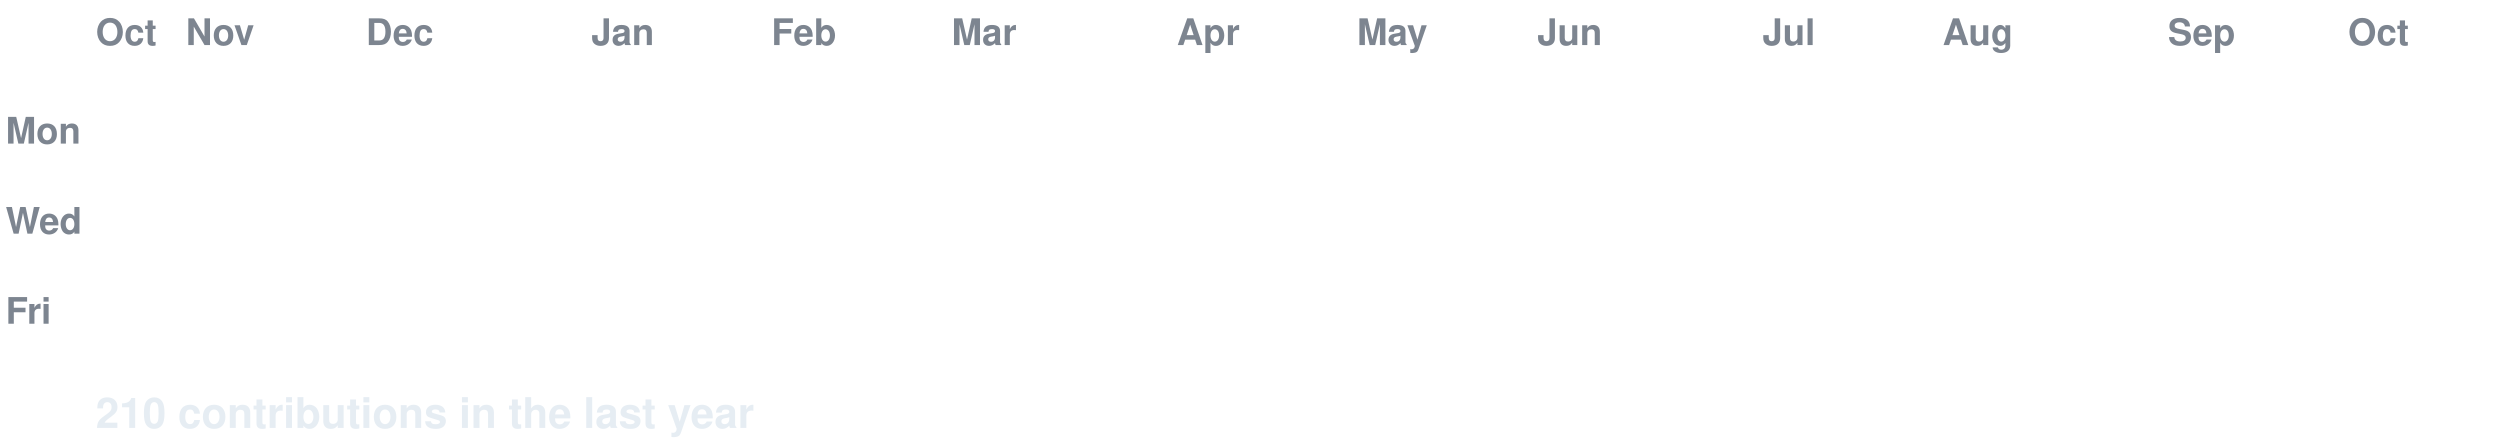
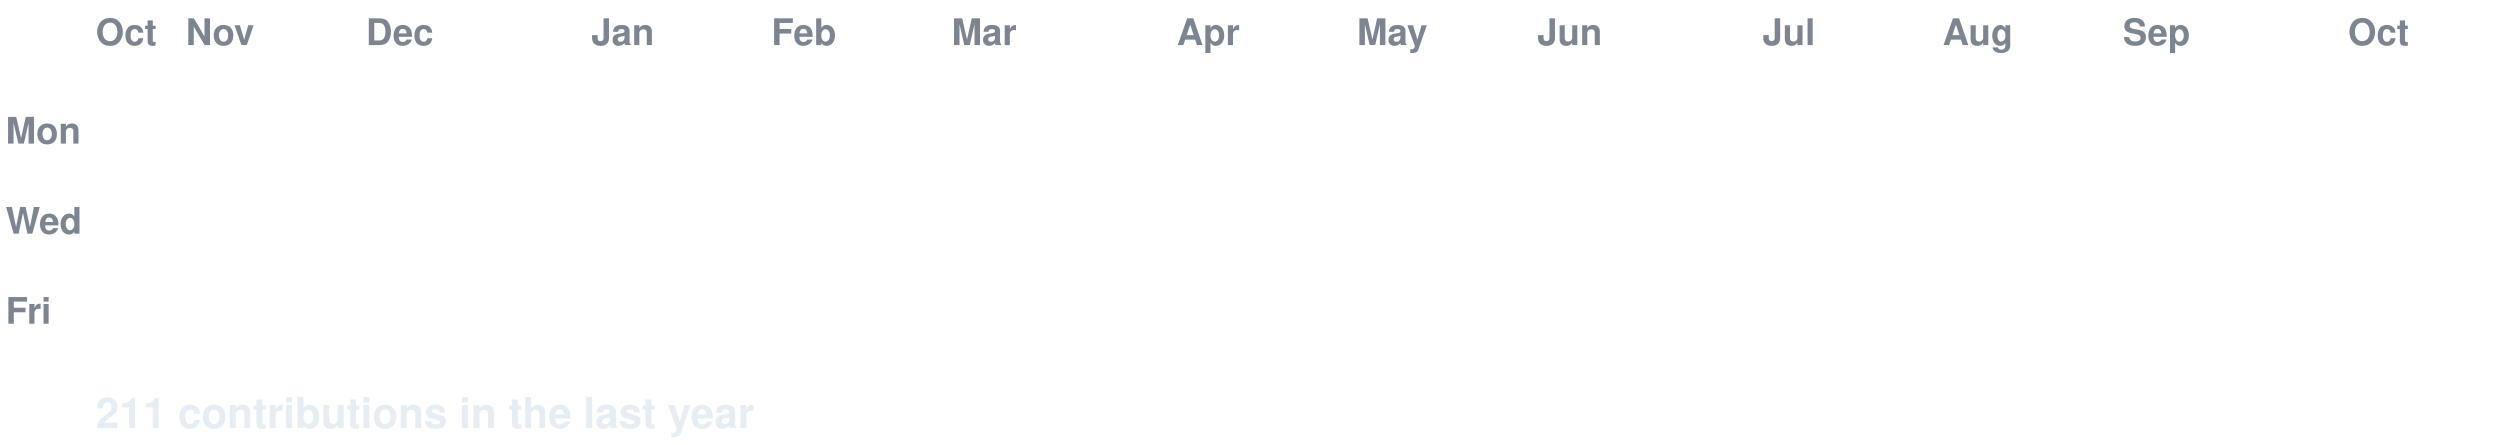
<svg xmlns="http://www.w3.org/2000/svg" width="888" height="158" viewBox="0 0 888 158" font-family="-apple-system,Segoe UI,Helvetica,Arial,sans-serif">
  <style>
  text.lbl { fill:#7d8590; font-size:13px; font-weight:600; }
  text.total { fill:#e6edf3; font-size:15px; font-weight:700; }
  .c { transform-box:fill-box; transform-origin:center; opacity:0; animation:pop 0.55s ease-out both; }
  .g { animation:pop 0.55s ease-out both, flash 0.7s ease-out both; }
  @keyframes pop { 0%{opacity:0;transform:scale(.2)} 60%{opacity:1;transform:scale(1.1)} 100%{opacity:1;transform:scale(1)} }
  @keyframes flash { 0%{filter:brightness(2.4)} 45%{filter:brightness(2.4)} 100%{filter:brightness(1)} }
  @media (prefers-reduced-motion: reduce) { .c { opacity:1 !important; animation:none !important; } }
</style>
  <rect width="888" height="158" fill="none" />
  <text class="lbl" x="34" y="16">Oct</text>
  <text class="lbl" x="66" y="16">Nov</text>
  <text class="lbl" x="130" y="16">Dec</text>
  <text class="lbl" x="210" y="16">Jan</text>
  <text class="lbl" x="274" y="16">Feb</text>
  <text class="lbl" x="338" y="16">Mar</text>
  <text class="lbl" x="418" y="16">Apr</text>
  <text class="lbl" x="482" y="16">May</text>
  <text class="lbl" x="546" y="16">Jun</text>
  <text class="lbl" x="626" y="16">Jul</text>
  <text class="lbl" x="690" y="16">Aug</text>
-   <text class="lbl" x="770" y="16">Sep</text>
+   <text class="lbl" x="754" y="16">Sep</text>
  <text class="lbl" x="834" y="16">Oct</text>
  <text class="lbl" x="2" y="51">Mon</text>
  <text class="lbl" x="2" y="83">Wed</text>
  <text class="lbl" x="2" y="115">Fri</text>
  <rect class="c e" x="34" y="24" width="13" height="13" rx="2.5" fill="#161b22" style="animation-delay:0.0s" />
  <rect class="c e" x="34" y="40" width="13" height="13" rx="2.5" fill="#161b22" style="animation-delay:0.036s" />
  <rect class="c e" x="34" y="56" width="13" height="13" rx="2.5" fill="#161b22" style="animation-delay:0.072s" />
  <rect class="c e" x="34" y="72" width="13" height="13" rx="2.5" fill="#161b22" style="animation-delay:0.107s" />
  <rect class="c e" x="34" y="88" width="13" height="13" rx="2.5" fill="#161b22" style="animation-delay:0.143s" />
  <rect class="c e" x="34" y="104" width="13" height="13" rx="2.5" fill="#161b22" style="animation-delay:0.179s" />
  <rect class="c e" x="34" y="120" width="13" height="13" rx="2.5" fill="#161b22" style="animation-delay:0.215s" />
  <rect class="c e" x="50" y="24" width="13" height="13" rx="2.5" fill="#161b22" style="animation-delay:0.065s" />
  <rect class="c e" x="50" y="40" width="13" height="13" rx="2.5" fill="#161b22" style="animation-delay:0.101s" />
  <rect class="c e" x="50" y="56" width="13" height="13" rx="2.5" fill="#161b22" style="animation-delay:0.137s" />
  <rect class="c e" x="50" y="72" width="13" height="13" rx="2.5" fill="#161b22" style="animation-delay:0.173s" />
  <rect class="c e" x="50" y="88" width="13" height="13" rx="2.5" fill="#161b22" style="animation-delay:0.208s" />
  <rect class="c e" x="50" y="104" width="13" height="13" rx="2.5" fill="#161b22" style="animation-delay:0.244s" />
  <rect class="c e" x="50" y="120" width="13" height="13" rx="2.5" fill="#161b22" style="animation-delay:0.28s" />
  <rect class="c e" x="66" y="24" width="13" height="13" rx="2.5" fill="#161b22" style="animation-delay:0.13s" />
  <rect class="c e" x="66" y="40" width="13" height="13" rx="2.5" fill="#161b22" style="animation-delay:0.166s" />
  <rect class="c e" x="66" y="56" width="13" height="13" rx="2.5" fill="#161b22" style="animation-delay:0.202s" />
  <rect class="c e" x="66" y="72" width="13" height="13" rx="2.5" fill="#161b22" style="animation-delay:0.238s" />
  <rect class="c e" x="66" y="88" width="13" height="13" rx="2.5" fill="#161b22" style="animation-delay:0.273s" />
  <rect class="c e" x="66" y="104" width="13" height="13" rx="2.5" fill="#161b22" style="animation-delay:0.309s" />
  <rect class="c e" x="66" y="120" width="13" height="13" rx="2.5" fill="#161b22" style="animation-delay:0.345s" />
  <rect class="c e" x="82" y="24" width="13" height="13" rx="2.5" fill="#161b22" style="animation-delay:0.195s" />
  <rect class="c e" x="82" y="40" width="13" height="13" rx="2.5" fill="#161b22" style="animation-delay:0.231s" />
  <rect class="c e" x="82" y="56" width="13" height="13" rx="2.5" fill="#161b22" style="animation-delay:0.267s" />
  <rect class="c e" x="82" y="72" width="13" height="13" rx="2.5" fill="#161b22" style="animation-delay:0.303s" />
  <rect class="c e" x="82" y="88" width="13" height="13" rx="2.5" fill="#161b22" style="animation-delay:0.339s" />
  <rect class="c e" x="82" y="104" width="13" height="13" rx="2.5" fill="#161b22" style="animation-delay:0.374s" />
  <rect class="c e" x="82" y="120" width="13" height="13" rx="2.5" fill="#161b22" style="animation-delay:0.41s" />
  <rect class="c e" x="98" y="24" width="13" height="13" rx="2.5" fill="#161b22" style="animation-delay:0.26s" />
  <rect class="c e" x="98" y="40" width="13" height="13" rx="2.5" fill="#161b22" style="animation-delay:0.296s" />
  <rect class="c e" x="98" y="56" width="13" height="13" rx="2.5" fill="#161b22" style="animation-delay:0.332s" />
  <rect class="c e" x="98" y="72" width="13" height="13" rx="2.5" fill="#161b22" style="animation-delay:0.368s" />
  <rect class="c e" x="98" y="88" width="13" height="13" rx="2.5" fill="#161b22" style="animation-delay:0.404s" />
  <rect class="c e" x="98" y="104" width="13" height="13" rx="2.5" fill="#161b22" style="animation-delay:0.439s" />
  <rect class="c e" x="98" y="120" width="13" height="13" rx="2.5" fill="#161b22" style="animation-delay:0.475s" />
  <rect class="c e" x="114" y="24" width="13" height="13" rx="2.5" fill="#161b22" style="animation-delay:0.325s" />
  <rect class="c e" x="114" y="40" width="13" height="13" rx="2.5" fill="#161b22" style="animation-delay:0.361s" />
  <rect class="c e" x="114" y="56" width="13" height="13" rx="2.5" fill="#161b22" style="animation-delay:0.397s" />
  <rect class="c e" x="114" y="72" width="13" height="13" rx="2.5" fill="#161b22" style="animation-delay:0.433s" />
  <rect class="c e" x="114" y="88" width="13" height="13" rx="2.5" fill="#161b22" style="animation-delay:0.469s" />
  <rect class="c e" x="114" y="104" width="13" height="13" rx="2.5" fill="#161b22" style="animation-delay:0.505s" />
  <rect class="c e" x="114" y="120" width="13" height="13" rx="2.5" fill="#161b22" style="animation-delay:0.54s" />
  <rect class="c e" x="130" y="24" width="13" height="13" rx="2.5" fill="#161b22" style="animation-delay:0.391s" />
  <rect class="c e" x="130" y="40" width="13" height="13" rx="2.5" fill="#161b22" style="animation-delay:0.426s" />
  <rect class="c e" x="130" y="56" width="13" height="13" rx="2.5" fill="#161b22" style="animation-delay:0.462s" />
  <rect class="c e" x="130" y="72" width="13" height="13" rx="2.5" fill="#161b22" style="animation-delay:0.498s" />
  <rect class="c e" x="130" y="88" width="13" height="13" rx="2.5" fill="#161b22" style="animation-delay:0.534s" />
  <rect class="c e" x="130" y="104" width="13" height="13" rx="2.5" fill="#161b22" style="animation-delay:0.57s" />
  <rect class="c e" x="130" y="120" width="13" height="13" rx="2.5" fill="#161b22" style="animation-delay:0.605s" />
  <rect class="c e" x="146" y="24" width="13" height="13" rx="2.5" fill="#161b22" style="animation-delay:0.456s" />
  <rect class="c e" x="146" y="40" width="13" height="13" rx="2.5" fill="#161b22" style="animation-delay:0.492s" />
  <rect class="c e" x="146" y="56" width="13" height="13" rx="2.5" fill="#161b22" style="animation-delay:0.527s" />
  <rect class="c e" x="146" y="72" width="13" height="13" rx="2.5" fill="#161b22" style="animation-delay:0.563s" />
  <rect class="c e" x="146" y="88" width="13" height="13" rx="2.5" fill="#161b22" style="animation-delay:0.599s" />
  <rect class="c e" x="146" y="104" width="13" height="13" rx="2.5" fill="#161b22" style="animation-delay:0.635s" />
  <rect class="c e" x="146" y="120" width="13" height="13" rx="2.5" fill="#161b22" style="animation-delay:0.671s" />
  <rect class="c e" x="162" y="24" width="13" height="13" rx="2.5" fill="#161b22" style="animation-delay:0.521s" />
  <rect class="c e" x="162" y="40" width="13" height="13" rx="2.5" fill="#161b22" style="animation-delay:0.557s" />
  <rect class="c e" x="162" y="56" width="13" height="13" rx="2.5" fill="#161b22" style="animation-delay:0.592s" />
  <rect class="c e" x="162" y="72" width="13" height="13" rx="2.5" fill="#161b22" style="animation-delay:0.628s" />
  <rect class="c e" x="162" y="88" width="13" height="13" rx="2.5" fill="#161b22" style="animation-delay:0.664s" />
  <rect class="c e" x="162" y="104" width="13" height="13" rx="2.5" fill="#161b22" style="animation-delay:0.7s" />
  <rect class="c e" x="162" y="120" width="13" height="13" rx="2.5" fill="#161b22" style="animation-delay:0.736s" />
  <rect class="c e" x="178" y="24" width="13" height="13" rx="2.5" fill="#161b22" style="animation-delay:0.586s" />
  <rect class="c e" x="178" y="40" width="13" height="13" rx="2.5" fill="#161b22" style="animation-delay:0.622s" />
  <rect class="c e" x="178" y="56" width="13" height="13" rx="2.5" fill="#161b22" style="animation-delay:0.658s" />
  <rect class="c e" x="178" y="72" width="13" height="13" rx="2.5" fill="#161b22" style="animation-delay:0.693s" />
  <rect class="c e" x="178" y="88" width="13" height="13" rx="2.5" fill="#161b22" style="animation-delay:0.729s" />
  <rect class="c e" x="178" y="104" width="13" height="13" rx="2.5" fill="#161b22" style="animation-delay:0.765s" />
  <rect class="c e" x="178" y="120" width="13" height="13" rx="2.5" fill="#161b22" style="animation-delay:0.801s" />
  <rect class="c e" x="194" y="24" width="13" height="13" rx="2.5" fill="#161b22" style="animation-delay:0.651s" />
  <rect class="c e" x="194" y="40" width="13" height="13" rx="2.5" fill="#161b22" style="animation-delay:0.687s" />
  <rect class="c e" x="194" y="56" width="13" height="13" rx="2.5" fill="#161b22" style="animation-delay:0.723s" />
  <rect class="c e" x="194" y="72" width="13" height="13" rx="2.5" fill="#161b22" style="animation-delay:0.758s" />
  <rect class="c e" x="194" y="88" width="13" height="13" rx="2.5" fill="#161b22" style="animation-delay:0.794s" />
  <rect class="c e" x="194" y="104" width="13" height="13" rx="2.5" fill="#161b22" style="animation-delay:0.83s" />
  <rect class="c e" x="194" y="120" width="13" height="13" rx="2.5" fill="#161b22" style="animation-delay:0.866s" />
  <rect class="c e" x="210" y="24" width="13" height="13" rx="2.5" fill="#161b22" style="animation-delay:0.716s" />
  <rect class="c e" x="210" y="40" width="13" height="13" rx="2.5" fill="#161b22" style="animation-delay:0.752s" />
  <rect class="c e" x="210" y="56" width="13" height="13" rx="2.5" fill="#161b22" style="animation-delay:0.788s" />
  <rect class="c e" x="210" y="72" width="13" height="13" rx="2.5" fill="#161b22" style="animation-delay:0.824s" />
  <rect class="c e" x="210" y="88" width="13" height="13" rx="2.5" fill="#161b22" style="animation-delay:0.859s" />
  <rect class="c e" x="210" y="104" width="13" height="13" rx="2.5" fill="#161b22" style="animation-delay:0.895s" />
  <rect class="c e" x="210" y="120" width="13" height="13" rx="2.5" fill="#161b22" style="animation-delay:0.931s" />
  <rect class="c e" x="226" y="24" width="13" height="13" rx="2.5" fill="#161b22" style="animation-delay:0.781s" />
  <rect class="c e" x="226" y="40" width="13" height="13" rx="2.5" fill="#161b22" style="animation-delay:0.817s" />
  <rect class="c e" x="226" y="56" width="13" height="13" rx="2.5" fill="#161b22" style="animation-delay:0.853s" />
  <rect class="c e" x="226" y="72" width="13" height="13" rx="2.5" fill="#161b22" style="animation-delay:0.889s" />
  <rect class="c e" x="226" y="88" width="13" height="13" rx="2.5" fill="#161b22" style="animation-delay:0.924s" />
  <rect class="c e" x="226" y="104" width="13" height="13" rx="2.5" fill="#161b22" style="animation-delay:0.96s" />
  <rect class="c e" x="226" y="120" width="13" height="13" rx="2.5" fill="#161b22" style="animation-delay:0.996s" />
  <rect class="c e" x="242" y="24" width="13" height="13" rx="2.5" fill="#161b22" style="animation-delay:0.846s" />
  <rect class="c e" x="242" y="40" width="13" height="13" rx="2.5" fill="#161b22" style="animation-delay:0.882s" />
  <rect class="c e" x="242" y="56" width="13" height="13" rx="2.5" fill="#161b22" style="animation-delay:0.918s" />
  <rect class="c e" x="242" y="72" width="13" height="13" rx="2.5" fill="#161b22" style="animation-delay:0.954s" />
  <rect class="c e" x="242" y="88" width="13" height="13" rx="2.5" fill="#161b22" style="animation-delay:0.99s" />
  <rect class="c e" x="242" y="104" width="13" height="13" rx="2.5" fill="#161b22" style="animation-delay:1.025s" />
  <rect class="c e" x="242" y="120" width="13" height="13" rx="2.5" fill="#161b22" style="animation-delay:1.061s" />
  <rect class="c e" x="258" y="24" width="13" height="13" rx="2.5" fill="#161b22" style="animation-delay:0.911s" />
  <rect class="c e" x="258" y="40" width="13" height="13" rx="2.5" fill="#161b22" style="animation-delay:0.947s" />
  <rect class="c e" x="258" y="56" width="13" height="13" rx="2.5" fill="#161b22" style="animation-delay:0.983s" />
  <rect class="c e" x="258" y="72" width="13" height="13" rx="2.5" fill="#161b22" style="animation-delay:1.019s" />
  <rect class="c e" x="258" y="88" width="13" height="13" rx="2.5" fill="#161b22" style="animation-delay:1.055s" />
  <rect class="c e" x="258" y="104" width="13" height="13" rx="2.5" fill="#161b22" style="animation-delay:1.09s" />
  <rect class="c e" x="258" y="120" width="13" height="13" rx="2.5" fill="#161b22" style="animation-delay:1.126s" />
  <rect class="c e" x="274" y="24" width="13" height="13" rx="2.5" fill="#161b22" style="animation-delay:0.976s" />
  <rect class="c e" x="274" y="40" width="13" height="13" rx="2.5" fill="#161b22" style="animation-delay:1.012s" />
  <rect class="c e" x="274" y="56" width="13" height="13" rx="2.5" fill="#161b22" style="animation-delay:1.048s" />
  <rect class="c e" x="274" y="72" width="13" height="13" rx="2.5" fill="#161b22" style="animation-delay:1.084s" />
  <rect class="c e" x="274" y="88" width="13" height="13" rx="2.5" fill="#161b22" style="animation-delay:1.12s" />
  <rect class="c e" x="274" y="104" width="13" height="13" rx="2.5" fill="#161b22" style="animation-delay:1.156s" />
  <rect class="c e" x="274" y="120" width="13" height="13" rx="2.5" fill="#161b22" style="animation-delay:1.191s" />
  <rect class="c e" x="290" y="24" width="13" height="13" rx="2.5" fill="#161b22" style="animation-delay:1.042s" />
  <rect class="c e" x="290" y="40" width="13" height="13" rx="2.5" fill="#161b22" style="animation-delay:1.077s" />
  <rect class="c e" x="290" y="56" width="13" height="13" rx="2.5" fill="#161b22" style="animation-delay:1.113s" />
  <rect class="c e" x="290" y="72" width="13" height="13" rx="2.5" fill="#161b22" style="animation-delay:1.149s" />
  <rect class="c e" x="290" y="88" width="13" height="13" rx="2.5" fill="#161b22" style="animation-delay:1.185s" />
  <rect class="c e" x="290" y="104" width="13" height="13" rx="2.5" fill="#161b22" style="animation-delay:1.221s" />
  <rect class="c e" x="290" y="120" width="13" height="13" rx="2.5" fill="#161b22" style="animation-delay:1.256s" />
  <rect class="c e" x="306" y="24" width="13" height="13" rx="2.5" fill="#161b22" style="animation-delay:1.107s" />
  <rect class="c e" x="306" y="40" width="13" height="13" rx="2.5" fill="#161b22" style="animation-delay:1.142s" />
  <rect class="c e" x="306" y="56" width="13" height="13" rx="2.5" fill="#161b22" style="animation-delay:1.178s" />
  <rect class="c e" x="306" y="72" width="13" height="13" rx="2.5" fill="#161b22" style="animation-delay:1.214s" />
  <rect class="c e" x="306" y="88" width="13" height="13" rx="2.5" fill="#161b22" style="animation-delay:1.25s" />
  <rect class="c e" x="306" y="104" width="13" height="13" rx="2.5" fill="#161b22" style="animation-delay:1.286s" />
  <rect class="c e" x="306" y="120" width="13" height="13" rx="2.5" fill="#161b22" style="animation-delay:1.322s" />
  <rect class="c e" x="322" y="24" width="13" height="13" rx="2.5" fill="#161b22" style="animation-delay:1.172s" />
  <rect class="c e" x="322" y="40" width="13" height="13" rx="2.5" fill="#161b22" style="animation-delay:1.208s" />
  <rect class="c e" x="322" y="56" width="13" height="13" rx="2.5" fill="#161b22" style="animation-delay:1.243s" />
  <rect class="c e" x="322" y="72" width="13" height="13" rx="2.5" fill="#161b22" style="animation-delay:1.279s" />
  <rect class="c e" x="322" y="88" width="13" height="13" rx="2.5" fill="#161b22" style="animation-delay:1.315s" />
  <rect class="c e" x="322" y="104" width="13" height="13" rx="2.5" fill="#161b22" style="animation-delay:1.351s" />
  <rect class="c e" x="322" y="120" width="13" height="13" rx="2.5" fill="#161b22" style="animation-delay:1.387s" />
  <rect class="c e" x="338" y="24" width="13" height="13" rx="2.5" fill="#161b22" style="animation-delay:1.237s" />
  <rect class="c e" x="338" y="40" width="13" height="13" rx="2.5" fill="#161b22" style="animation-delay:1.273s" />
  <rect class="c e" x="338" y="56" width="13" height="13" rx="2.5" fill="#161b22" style="animation-delay:1.308s" />
  <rect class="c e" x="338" y="72" width="13" height="13" rx="2.5" fill="#161b22" style="animation-delay:1.344s" />
  <rect class="c e" x="338" y="88" width="13" height="13" rx="2.5" fill="#161b22" style="animation-delay:1.38s" />
  <rect class="c e" x="338" y="104" width="13" height="13" rx="2.5" fill="#161b22" style="animation-delay:1.416s" />
  <rect class="c e" x="338" y="120" width="13" height="13" rx="2.5" fill="#161b22" style="animation-delay:1.452s" />
  <rect class="c e" x="354" y="24" width="13" height="13" rx="2.5" fill="#161b22" style="animation-delay:1.302s" />
  <rect class="c e" x="354" y="40" width="13" height="13" rx="2.5" fill="#161b22" style="animation-delay:1.338s" />
  <rect class="c e" x="354" y="56" width="13" height="13" rx="2.5" fill="#161b22" style="animation-delay:1.374s" />
  <rect class="c e" x="354" y="72" width="13" height="13" rx="2.5" fill="#161b22" style="animation-delay:1.409s" />
  <rect class="c e" x="354" y="88" width="13" height="13" rx="2.5" fill="#161b22" style="animation-delay:1.445s" />
  <rect class="c e" x="354" y="104" width="13" height="13" rx="2.5" fill="#161b22" style="animation-delay:1.481s" />
  <rect class="c e" x="354" y="120" width="13" height="13" rx="2.5" fill="#161b22" style="animation-delay:1.517s" />
  <rect class="c e" x="370" y="24" width="13" height="13" rx="2.5" fill="#161b22" style="animation-delay:1.367s" />
  <rect class="c e" x="370" y="40" width="13" height="13" rx="2.5" fill="#161b22" style="animation-delay:1.403s" />
  <rect class="c e" x="370" y="56" width="13" height="13" rx="2.5" fill="#161b22" style="animation-delay:1.439s" />
  <rect class="c e" x="370" y="72" width="13" height="13" rx="2.5" fill="#161b22" style="animation-delay:1.475s" />
  <rect class="c e" x="370" y="88" width="13" height="13" rx="2.5" fill="#161b22" style="animation-delay:1.51s" />
  <rect class="c e" x="370" y="104" width="13" height="13" rx="2.5" fill="#161b22" style="animation-delay:1.546s" />
  <rect class="c e" x="370" y="120" width="13" height="13" rx="2.5" fill="#161b22" style="animation-delay:1.582s" />
  <rect class="c e" x="386" y="24" width="13" height="13" rx="2.5" fill="#161b22" style="animation-delay:1.432s" />
  <rect class="c e" x="386" y="40" width="13" height="13" rx="2.5" fill="#161b22" style="animation-delay:1.468s" />
  <rect class="c e" x="386" y="56" width="13" height="13" rx="2.5" fill="#161b22" style="animation-delay:1.504s" />
  <rect class="c e" x="386" y="72" width="13" height="13" rx="2.5" fill="#161b22" style="animation-delay:1.54s" />
  <rect class="c e" x="386" y="88" width="13" height="13" rx="2.5" fill="#161b22" style="animation-delay:1.575s" />
  <rect class="c e" x="386" y="104" width="13" height="13" rx="2.5" fill="#161b22" style="animation-delay:1.611s" />
  <rect class="c e" x="386" y="120" width="13" height="13" rx="2.5" fill="#161b22" style="animation-delay:1.647s" />
  <rect class="c e" x="402" y="24" width="13" height="13" rx="2.5" fill="#161b22" style="animation-delay:1.497s" />
  <rect class="c e" x="402" y="40" width="13" height="13" rx="2.5" fill="#161b22" style="animation-delay:1.533s" />
  <rect class="c e" x="402" y="56" width="13" height="13" rx="2.5" fill="#161b22" style="animation-delay:1.569s" />
  <rect class="c e" x="402" y="72" width="13" height="13" rx="2.5" fill="#161b22" style="animation-delay:1.605s" />
  <rect class="c e" x="402" y="88" width="13" height="13" rx="2.5" fill="#161b22" style="animation-delay:1.641s" />
  <rect class="c e" x="402" y="104" width="13" height="13" rx="2.5" fill="#161b22" style="animation-delay:1.676s" />
  <rect class="c e" x="402" y="120" width="13" height="13" rx="2.5" fill="#161b22" style="animation-delay:1.712s" />
  <rect class="c e" x="418" y="24" width="13" height="13" rx="2.5" fill="#161b22" style="animation-delay:1.562s" />
  <rect class="c e" x="418" y="40" width="13" height="13" rx="2.5" fill="#161b22" style="animation-delay:1.598s" />
  <rect class="c e" x="418" y="56" width="13" height="13" rx="2.5" fill="#161b22" style="animation-delay:1.634s" />
  <rect class="c e" x="418" y="72" width="13" height="13" rx="2.5" fill="#161b22" style="animation-delay:1.67s" />
  <rect class="c e" x="418" y="88" width="13" height="13" rx="2.5" fill="#161b22" style="animation-delay:1.706s" />
  <rect class="c e" x="418" y="104" width="13" height="13" rx="2.5" fill="#161b22" style="animation-delay:1.741s" />
  <rect class="c e" x="418" y="120" width="13" height="13" rx="2.5" fill="#161b22" style="animation-delay:1.777s" />
  <rect class="c e" x="434" y="24" width="13" height="13" rx="2.5" fill="#161b22" style="animation-delay:1.627s" />
  <rect class="c e" x="434" y="40" width="13" height="13" rx="2.5" fill="#161b22" style="animation-delay:1.663s" />
  <rect class="c e" x="434" y="56" width="13" height="13" rx="2.5" fill="#161b22" style="animation-delay:1.699s" />
  <rect class="c e" x="434" y="72" width="13" height="13" rx="2.5" fill="#161b22" style="animation-delay:1.735s" />
  <rect class="c e" x="434" y="88" width="13" height="13" rx="2.5" fill="#161b22" style="animation-delay:1.771s" />
  <rect class="c e" x="434" y="104" width="13" height="13" rx="2.5" fill="#161b22" style="animation-delay:1.807s" />
  <rect class="c e" x="434" y="120" width="13" height="13" rx="2.5" fill="#161b22" style="animation-delay:1.842s" />
  <rect class="c e" x="450" y="24" width="13" height="13" rx="2.5" fill="#161b22" style="animation-delay:1.693s" />
  <rect class="c e" x="450" y="40" width="13" height="13" rx="2.5" fill="#161b22" style="animation-delay:1.728s" />
  <rect class="c e" x="450" y="56" width="13" height="13" rx="2.5" fill="#161b22" style="animation-delay:1.764s" />
  <rect class="c e" x="450" y="72" width="13" height="13" rx="2.5" fill="#161b22" style="animation-delay:1.8s" />
  <rect class="c e" x="450" y="88" width="13" height="13" rx="2.5" fill="#161b22" style="animation-delay:1.836s" />
  <rect class="c e" x="450" y="104" width="13" height="13" rx="2.5" fill="#161b22" style="animation-delay:1.872s" />
  <rect class="c e" x="450" y="120" width="13" height="13" rx="2.5" fill="#161b22" style="animation-delay:1.907s" />
  <rect class="c e" x="466" y="24" width="13" height="13" rx="2.5" fill="#161b22" style="animation-delay:1.758s" />
  <rect class="c e" x="466" y="40" width="13" height="13" rx="2.5" fill="#161b22" style="animation-delay:1.793s" />
  <rect class="c e" x="466" y="56" width="13" height="13" rx="2.5" fill="#161b22" style="animation-delay:1.829s" />
  <rect class="c e" x="466" y="72" width="13" height="13" rx="2.5" fill="#161b22" style="animation-delay:1.865s" />
  <rect class="c e" x="466" y="88" width="13" height="13" rx="2.5" fill="#161b22" style="animation-delay:1.901s" />
  <rect class="c e" x="466" y="104" width="13" height="13" rx="2.5" fill="#161b22" style="animation-delay:1.937s" />
  <rect class="c e" x="466" y="120" width="13" height="13" rx="2.5" fill="#161b22" style="animation-delay:1.973s" />
  <rect class="c e" x="482" y="24" width="13" height="13" rx="2.5" fill="#161b22" style="animation-delay:1.823s" />
  <rect class="c e" x="482" y="40" width="13" height="13" rx="2.5" fill="#161b22" style="animation-delay:1.859s" />
  <rect class="c e" x="482" y="56" width="13" height="13" rx="2.5" fill="#161b22" style="animation-delay:1.894s" />
  <rect class="c e" x="482" y="72" width="13" height="13" rx="2.5" fill="#161b22" style="animation-delay:1.93s" />
  <rect class="c e" x="482" y="88" width="13" height="13" rx="2.5" fill="#161b22" style="animation-delay:1.966s" />
  <rect class="c e" x="482" y="104" width="13" height="13" rx="2.5" fill="#161b22" style="animation-delay:2.002s" />
  <rect class="c e" x="482" y="120" width="13" height="13" rx="2.5" fill="#161b22" style="animation-delay:2.038s" />
  <rect class="c e" x="498" y="24" width="13" height="13" rx="2.5" fill="#161b22" style="animation-delay:1.888s" />
  <rect class="c e" x="498" y="40" width="13" height="13" rx="2.5" fill="#161b22" style="animation-delay:1.924s" />
  <rect class="c e" x="498" y="56" width="13" height="13" rx="2.5" fill="#161b22" style="animation-delay:1.959s" />
  <rect class="c e" x="498" y="72" width="13" height="13" rx="2.5" fill="#161b22" style="animation-delay:1.995s" />
  <rect class="c e" x="498" y="88" width="13" height="13" rx="2.5" fill="#161b22" style="animation-delay:2.031s" />
  <rect class="c e" x="498" y="104" width="13" height="13" rx="2.5" fill="#161b22" style="animation-delay:2.067s" />
  <rect class="c e" x="498" y="120" width="13" height="13" rx="2.5" fill="#161b22" style="animation-delay:2.103s" />
  <rect class="c e" x="514" y="24" width="13" height="13" rx="2.5" fill="#161b22" style="animation-delay:1.953s" />
  <rect class="c e" x="514" y="40" width="13" height="13" rx="2.5" fill="#161b22" style="animation-delay:1.989s" />
  <rect class="c e" x="514" y="56" width="13" height="13" rx="2.5" fill="#161b22" style="animation-delay:2.025s" />
  <rect class="c e" x="514" y="72" width="13" height="13" rx="2.5" fill="#161b22" style="animation-delay:2.06s" />
  <rect class="c e" x="514" y="88" width="13" height="13" rx="2.5" fill="#161b22" style="animation-delay:2.096s" />
  <rect class="c e" x="514" y="104" width="13" height="13" rx="2.5" fill="#161b22" style="animation-delay:2.132s" />
  <rect class="c e" x="514" y="120" width="13" height="13" rx="2.5" fill="#161b22" style="animation-delay:2.168s" />
  <rect class="c e" x="530" y="24" width="13" height="13" rx="2.5" fill="#161b22" style="animation-delay:2.018s" />
  <rect class="c e" x="530" y="40" width="13" height="13" rx="2.5" fill="#161b22" style="animation-delay:2.054s" />
  <rect class="c e" x="530" y="56" width="13" height="13" rx="2.5" fill="#161b22" style="animation-delay:2.09s" />
  <rect class="c e" x="530" y="72" width="13" height="13" rx="2.5" fill="#161b22" style="animation-delay:2.125s" />
  <rect class="c e" x="530" y="88" width="13" height="13" rx="2.5" fill="#161b22" style="animation-delay:2.161s" />
  <rect class="c e" x="530" y="104" width="13" height="13" rx="2.5" fill="#161b22" style="animation-delay:2.197s" />
  <rect class="c e" x="530" y="120" width="13" height="13" rx="2.5" fill="#161b22" style="animation-delay:2.233s" />
  <rect class="c e" x="546" y="24" width="13" height="13" rx="2.5" fill="#161b22" style="animation-delay:2.083s" />
  <rect class="c e" x="546" y="40" width="13" height="13" rx="2.5" fill="#161b22" style="animation-delay:2.119s" />
  <rect class="c e" x="546" y="56" width="13" height="13" rx="2.5" fill="#161b22" style="animation-delay:2.155s" />
  <rect class="c e" x="546" y="72" width="13" height="13" rx="2.5" fill="#161b22" style="animation-delay:2.191s" />
  <rect class="c e" x="546" y="88" width="13" height="13" rx="2.5" fill="#161b22" style="animation-delay:2.226s" />
  <rect class="c e" x="546" y="104" width="13" height="13" rx="2.5" fill="#161b22" style="animation-delay:2.262s" />
  <rect class="c e" x="546" y="120" width="13" height="13" rx="2.5" fill="#161b22" style="animation-delay:2.298s" />
  <rect class="c e" x="562" y="24" width="13" height="13" rx="2.5" fill="#161b22" style="animation-delay:2.148s" />
  <rect class="c e" x="562" y="40" width="13" height="13" rx="2.5" fill="#161b22" style="animation-delay:2.184s" />
  <rect class="c e" x="562" y="56" width="13" height="13" rx="2.5" fill="#161b22" style="animation-delay:2.22s" />
  <rect class="c e" x="562" y="72" width="13" height="13" rx="2.5" fill="#161b22" style="animation-delay:2.256s" />
  <rect class="c e" x="562" y="88" width="13" height="13" rx="2.5" fill="#161b22" style="animation-delay:2.292s" />
  <rect class="c e" x="562" y="104" width="13" height="13" rx="2.5" fill="#161b22" style="animation-delay:2.327s" />
  <rect class="c e" x="562" y="120" width="13" height="13" rx="2.5" fill="#161b22" style="animation-delay:2.363s" />
  <rect class="c e" x="578" y="24" width="13" height="13" rx="2.5" fill="#161b22" style="animation-delay:2.213s" />
  <rect class="c e" x="578" y="40" width="13" height="13" rx="2.5" fill="#161b22" style="animation-delay:2.249s" />
  <rect class="c e" x="578" y="56" width="13" height="13" rx="2.5" fill="#161b22" style="animation-delay:2.285s" />
  <rect class="c e" x="578" y="72" width="13" height="13" rx="2.5" fill="#161b22" style="animation-delay:2.321s" />
  <rect class="c e" x="578" y="88" width="13" height="13" rx="2.5" fill="#161b22" style="animation-delay:2.357s" />
  <rect class="c e" x="578" y="104" width="13" height="13" rx="2.5" fill="#161b22" style="animation-delay:2.392s" />
  <rect class="c e" x="578" y="120" width="13" height="13" rx="2.5" fill="#161b22" style="animation-delay:2.428s" />
  <rect class="c e" x="594" y="24" width="13" height="13" rx="2.5" fill="#161b22" style="animation-delay:2.278s" />
  <rect class="c e" x="594" y="40" width="13" height="13" rx="2.5" fill="#161b22" style="animation-delay:2.314s" />
  <rect class="c e" x="594" y="56" width="13" height="13" rx="2.5" fill="#161b22" style="animation-delay:2.35s" />
  <rect class="c e" x="594" y="72" width="13" height="13" rx="2.5" fill="#161b22" style="animation-delay:2.386s" />
  <rect class="c e" x="594" y="88" width="13" height="13" rx="2.5" fill="#161b22" style="animation-delay:2.422s" />
  <rect class="c e" x="594" y="104" width="13" height="13" rx="2.5" fill="#161b22" style="animation-delay:2.458s" />
  <rect class="c e" x="594" y="120" width="13" height="13" rx="2.5" fill="#161b22" style="animation-delay:2.493s" />
  <rect class="c e" x="610" y="24" width="13" height="13" rx="2.5" fill="#161b22" style="animation-delay:2.344s" />
  <rect class="c e" x="610" y="40" width="13" height="13" rx="2.5" fill="#161b22" style="animation-delay:2.379s" />
  <rect class="c e" x="610" y="56" width="13" height="13" rx="2.5" fill="#161b22" style="animation-delay:2.415s" />
  <rect class="c e" x="610" y="72" width="13" height="13" rx="2.5" fill="#161b22" style="animation-delay:2.451s" />
  <rect class="c e" x="610" y="88" width="13" height="13" rx="2.5" fill="#161b22" style="animation-delay:2.487s" />
  <rect class="c e" x="610" y="104" width="13" height="13" rx="2.5" fill="#161b22" style="animation-delay:2.523s" />
  <rect class="c e" x="610" y="120" width="13" height="13" rx="2.5" fill="#161b22" style="animation-delay:2.558s" />
  <rect class="c e" x="626" y="24" width="13" height="13" rx="2.5" fill="#161b22" style="animation-delay:2.409s" />
  <rect class="c e" x="626" y="40" width="13" height="13" rx="2.5" fill="#161b22" style="animation-delay:2.444s" />
  <rect class="c e" x="626" y="56" width="13" height="13" rx="2.5" fill="#161b22" style="animation-delay:2.48s" />
  <rect class="c e" x="626" y="72" width="13" height="13" rx="2.5" fill="#161b22" style="animation-delay:2.516s" />
  <rect class="c e" x="626" y="88" width="13" height="13" rx="2.5" fill="#161b22" style="animation-delay:2.552s" />
  <rect class="c e" x="626" y="104" width="13" height="13" rx="2.5" fill="#161b22" style="animation-delay:2.588s" />
  <rect class="c e" x="626" y="120" width="13" height="13" rx="2.5" fill="#161b22" style="animation-delay:2.624s" />
  <rect class="c e" x="642" y="24" width="13" height="13" rx="2.5" fill="#161b22" style="animation-delay:2.474s" />
  <rect class="c e" x="642" y="40" width="13" height="13" rx="2.5" fill="#161b22" style="animation-delay:2.51s" />
  <rect class="c e" x="642" y="56" width="13" height="13" rx="2.5" fill="#161b22" style="animation-delay:2.545s" />
-   <rect class="c e" x="642" y="72" width="13" height="13" rx="2.5" fill="#161b22" style="animation-delay:2.581s" />
-   <rect class="c g" x="642" y="88" width="13" height="13" rx="2.5" fill="#0e4429" style="animation-delay:2.617s" />
+   <rect class="c g" x="642" y="72" width="13" height="13" rx="2.5" fill="#0e4429" style="animation-delay:2.581s" />
+   <rect class="c e" x="642" y="88" width="13" height="13" rx="2.5" fill="#161b22" style="animation-delay:2.617s" />
  <rect class="c e" x="642" y="104" width="13" height="13" rx="2.5" fill="#161b22" style="animation-delay:2.653s" />
  <rect class="c e" x="642" y="120" width="13" height="13" rx="2.5" fill="#161b22" style="animation-delay:2.689s" />
  <rect class="c e" x="658" y="24" width="13" height="13" rx="2.5" fill="#161b22" style="animation-delay:2.539s" />
  <rect class="c e" x="658" y="40" width="13" height="13" rx="2.5" fill="#161b22" style="animation-delay:2.575s" />
  <rect class="c e" x="658" y="56" width="13" height="13" rx="2.5" fill="#161b22" style="animation-delay:2.61s" />
-   <rect class="c e" x="658" y="72" width="13" height="13" rx="2.5" fill="#161b22" style="animation-delay:2.646s" />
-   <rect class="c g" x="658" y="88" width="13" height="13" rx="2.5" fill="#006d32" style="animation-delay:2.682s" />
+   <rect class="c g" x="658" y="72" width="13" height="13" rx="2.5" fill="#006d32" style="animation-delay:2.646s" />
+   <rect class="c e" x="658" y="88" width="13" height="13" rx="2.5" fill="#161b22" style="animation-delay:2.682s" />
  <rect class="c e" x="658" y="104" width="13" height="13" rx="2.5" fill="#161b22" style="animation-delay:2.718s" />
  <rect class="c e" x="658" y="120" width="13" height="13" rx="2.5" fill="#161b22" style="animation-delay:2.754s" />
  <rect class="c e" x="674" y="24" width="13" height="13" rx="2.5" fill="#161b22" style="animation-delay:2.604s" />
  <rect class="c e" x="674" y="40" width="13" height="13" rx="2.5" fill="#161b22" style="animation-delay:2.64s" />
  <rect class="c e" x="674" y="56" width="13" height="13" rx="2.5" fill="#161b22" style="animation-delay:2.676s" />
  <rect class="c e" x="674" y="72" width="13" height="13" rx="2.5" fill="#161b22" style="animation-delay:2.711s" />
  <rect class="c e" x="674" y="88" width="13" height="13" rx="2.5" fill="#161b22" style="animation-delay:2.747s" />
  <rect class="c e" x="674" y="104" width="13" height="13" rx="2.5" fill="#161b22" style="animation-delay:2.783s" />
  <rect class="c e" x="674" y="120" width="13" height="13" rx="2.5" fill="#161b22" style="animation-delay:2.819s" />
  <rect class="c e" x="690" y="24" width="13" height="13" rx="2.5" fill="#161b22" style="animation-delay:2.669s" />
  <rect class="c e" x="690" y="40" width="13" height="13" rx="2.5" fill="#161b22" style="animation-delay:2.705s" />
  <rect class="c e" x="690" y="56" width="13" height="13" rx="2.5" fill="#161b22" style="animation-delay:2.741s" />
  <rect class="c e" x="690" y="72" width="13" height="13" rx="2.5" fill="#161b22" style="animation-delay:2.776s" />
  <rect class="c e" x="690" y="88" width="13" height="13" rx="2.5" fill="#161b22" style="animation-delay:2.812s" />
  <rect class="c e" x="690" y="104" width="13" height="13" rx="2.5" fill="#161b22" style="animation-delay:2.848s" />
-   <rect class="c e" x="690" y="120" width="13" height="13" rx="2.5" fill="#161b22" style="animation-delay:2.884s" />
+   <rect class="c g" x="690" y="120" width="13" height="13" rx="2.5" fill="#26a641" style="animation-delay:2.884s" />
  <rect class="c g" x="706" y="24" width="13" height="13" rx="2.5" fill="#26a641" style="animation-delay:2.734s" />
-   <rect class="c g" x="706" y="40" width="13" height="13" rx="2.5" fill="#26a641" style="animation-delay:2.77s" />
-   <rect class="c g" x="706" y="56" width="13" height="13" rx="2.5" fill="#0e4429" style="animation-delay:2.806s" />
+   <rect class="c g" x="706" y="40" width="13" height="13" rx="2.5" fill="#0e4429" style="animation-delay:2.77s" />
+   <rect class="c g" x="706" y="56" width="13" height="13" rx="2.5" fill="#006d32" style="animation-delay:2.806s" />
  <rect class="c g" x="706" y="72" width="13" height="13" rx="2.5" fill="#006d32" style="animation-delay:2.842s" />
-   <rect class="c g" x="706" y="88" width="13" height="13" rx="2.5" fill="#006d32" style="animation-delay:2.877s" />
+   <rect class="c g" x="706" y="88" width="13" height="13" rx="2.5" fill="#0e4429" style="animation-delay:2.877s" />
  <rect class="c g" x="706" y="104" width="13" height="13" rx="2.5" fill="#0e4429" style="animation-delay:2.913s" />
  <rect class="c g" x="706" y="120" width="13" height="13" rx="2.5" fill="#0e4429" style="animation-delay:2.949s" />
  <rect class="c g" x="722" y="24" width="13" height="13" rx="2.5" fill="#0e4429" style="animation-delay:2.799s" />
  <rect class="c g" x="722" y="40" width="13" height="13" rx="2.5" fill="#0e4429" style="animation-delay:2.835s" />
  <rect class="c g" x="722" y="56" width="13" height="13" rx="2.5" fill="#0e4429" style="animation-delay:2.871s" />
  <rect class="c g" x="722" y="72" width="13" height="13" rx="2.5" fill="#0e4429" style="animation-delay:2.907s" />
  <rect class="c g" x="722" y="88" width="13" height="13" rx="2.5" fill="#0e4429" style="animation-delay:2.942s" />
  <rect class="c g" x="722" y="104" width="13" height="13" rx="2.5" fill="#0e4429" style="animation-delay:2.978s" />
  <rect class="c g" x="722" y="120" width="13" height="13" rx="2.5" fill="#0e4429" style="animation-delay:3.014s" />
  <rect class="c g" x="738" y="24" width="13" height="13" rx="2.5" fill="#0e4429" style="animation-delay:2.864s" />
  <rect class="c g" x="738" y="40" width="13" height="13" rx="2.5" fill="#0e4429" style="animation-delay:2.9s" />
  <rect class="c g" x="738" y="56" width="13" height="13" rx="2.5" fill="#0e4429" style="animation-delay:2.936s" />
  <rect class="c g" x="738" y="72" width="13" height="13" rx="2.5" fill="#0e4429" style="animation-delay:2.972s" />
  <rect class="c g" x="738" y="88" width="13" height="13" rx="2.5" fill="#0e4429" style="animation-delay:3.008s" />
  <rect class="c g" x="738" y="104" width="13" height="13" rx="2.5" fill="#0e4429" style="animation-delay:3.043s" />
  <rect class="c g" x="738" y="120" width="13" height="13" rx="2.5" fill="#0e4429" style="animation-delay:3.079s" />
  <rect class="c g" x="754" y="24" width="13" height="13" rx="2.5" fill="#0e4429" style="animation-delay:2.929s" />
  <rect class="c g" x="754" y="40" width="13" height="13" rx="2.5" fill="#0e4429" style="animation-delay:2.965s" />
  <rect class="c g" x="754" y="56" width="13" height="13" rx="2.5" fill="#0e4429" style="animation-delay:3.001s" />
  <rect class="c g" x="754" y="72" width="13" height="13" rx="2.5" fill="#0e4429" style="animation-delay:3.037s" />
  <rect class="c g" x="754" y="88" width="13" height="13" rx="2.5" fill="#0e4429" style="animation-delay:3.073s" />
  <rect class="c g" x="754" y="104" width="13" height="13" rx="2.5" fill="#0e4429" style="animation-delay:3.108s" />
  <rect class="c g" x="754" y="120" width="13" height="13" rx="2.5" fill="#0e4429" style="animation-delay:3.144s" />
  <rect class="c g" x="770" y="24" width="13" height="13" rx="2.5" fill="#0e4429" style="animation-delay:2.995s" />
  <rect class="c g" x="770" y="40" width="13" height="13" rx="2.5" fill="#0e4429" style="animation-delay:3.03s" />
  <rect class="c g" x="770" y="56" width="13" height="13" rx="2.5" fill="#0e4429" style="animation-delay:3.066s" />
  <rect class="c g" x="770" y="72" width="13" height="13" rx="2.5" fill="#0e4429" style="animation-delay:3.102s" />
  <rect class="c g" x="770" y="88" width="13" height="13" rx="2.5" fill="#0e4429" style="animation-delay:3.138s" />
-   <rect class="c g" x="770" y="104" width="13" height="13" rx="2.5" fill="#0e4429" style="animation-delay:3.174s" />
+   <rect class="c g" x="770" y="104" width="13" height="13" rx="2.5" fill="#006d32" style="animation-delay:3.174s" />
  <rect class="c g" x="770" y="120" width="13" height="13" rx="2.5" fill="#006d32" style="animation-delay:3.209s" />
-   <rect class="c g" x="786" y="24" width="13" height="13" rx="2.5" fill="#006d32" style="animation-delay:3.06s" />
-   <rect class="c g" x="786" y="40" width="13" height="13" rx="2.5" fill="#0e4429" style="animation-delay:3.095s" />
-   <rect class="c g" x="786" y="56" width="13" height="13" rx="2.5" fill="#006d32" style="animation-delay:3.131s" />
+   <rect class="c g" x="786" y="24" width="13" height="13" rx="2.5" fill="#0e4429" style="animation-delay:3.06s" />
+   <rect class="c g" x="786" y="40" width="13" height="13" rx="2.5" fill="#006d32" style="animation-delay:3.095s" />
+   <rect class="c g" x="786" y="56" width="13" height="13" rx="2.5" fill="#0e4429" style="animation-delay:3.131s" />
  <rect class="c g" x="786" y="72" width="13" height="13" rx="2.5" fill="#0e4429" style="animation-delay:3.167s" />
  <rect class="c g" x="786" y="88" width="13" height="13" rx="2.5" fill="#0e4429" style="animation-delay:3.203s" />
  <rect class="c g" x="786" y="104" width="13" height="13" rx="2.5" fill="#0e4429" style="animation-delay:3.239s" />
  <rect class="c g" x="786" y="120" width="13" height="13" rx="2.5" fill="#0e4429" style="animation-delay:3.275s" />
  <rect class="c g" x="802" y="24" width="13" height="13" rx="2.5" fill="#0e4429" style="animation-delay:3.125s" />
  <rect class="c g" x="802" y="40" width="13" height="13" rx="2.5" fill="#0e4429" style="animation-delay:3.161s" />
  <rect class="c g" x="802" y="56" width="13" height="13" rx="2.5" fill="#0e4429" style="animation-delay:3.196s" />
  <rect class="c g" x="802" y="72" width="13" height="13" rx="2.5" fill="#0e4429" style="animation-delay:3.232s" />
  <rect class="c g" x="802" y="88" width="13" height="13" rx="2.5" fill="#0e4429" style="animation-delay:3.268s" />
  <rect class="c g" x="802" y="104" width="13" height="13" rx="2.5" fill="#0e4429" style="animation-delay:3.304s" />
-   <rect class="c g" x="802" y="120" width="13" height="13" rx="2.5" fill="#0e4429" style="animation-delay:3.34s" />
-   <rect class="c g" x="818" y="24" width="13" height="13" rx="2.5" fill="#006d32" style="animation-delay:3.19s" />
+   <rect class="c g" x="802" y="120" width="13" height="13" rx="2.5" fill="#006d32" style="animation-delay:3.34s" />
+   <rect class="c g" x="818" y="24" width="13" height="13" rx="2.5" fill="#0e4429" style="animation-delay:3.19s" />
  <rect class="c g" x="818" y="40" width="13" height="13" rx="2.5" fill="#0e4429" style="animation-delay:3.226s" />
  <rect class="c g" x="818" y="56" width="13" height="13" rx="2.5" fill="#0e4429" style="animation-delay:3.261s" />
  <rect class="c g" x="818" y="72" width="13" height="13" rx="2.5" fill="#0e4429" style="animation-delay:3.297s" />
  <rect class="c g" x="818" y="88" width="13" height="13" rx="2.5" fill="#0e4429" style="animation-delay:3.333s" />
  <rect class="c g" x="818" y="104" width="13" height="13" rx="2.5" fill="#0e4429" style="animation-delay:3.369s" />
  <rect class="c g" x="818" y="120" width="13" height="13" rx="2.5" fill="#0e4429" style="animation-delay:3.405s" />
  <rect class="c g" x="834" y="24" width="13" height="13" rx="2.5" fill="#0e4429" style="animation-delay:3.255s" />
  <rect class="c g" x="834" y="40" width="13" height="13" rx="2.5" fill="#0e4429" style="animation-delay:3.291s" />
  <rect class="c g" x="834" y="56" width="13" height="13" rx="2.5" fill="#0e4429" style="animation-delay:3.327s" />
  <rect class="c g" x="834" y="72" width="13" height="13" rx="2.5" fill="#0e4429" style="animation-delay:3.362s" />
  <rect class="c g" x="834" y="88" width="13" height="13" rx="2.5" fill="#0e4429" style="animation-delay:3.398s" />
  <rect class="c g" x="834" y="104" width="13" height="13" rx="2.5" fill="#0e4429" style="animation-delay:3.434s" />
  <rect class="c g" x="834" y="120" width="13" height="13" rx="2.5" fill="#0e4429" style="animation-delay:3.47s" />
-   <rect class="c g" x="850" y="24" width="13" height="13" rx="2.5" fill="#0e4429" style="animation-delay:3.32s" />
-   <rect class="c g" x="850" y="40" width="13" height="13" rx="2.5" fill="#006d32" style="animation-delay:3.356s" />
+   <rect class="c g" x="850" y="24" width="13" height="13" rx="2.5" fill="#006d32" style="animation-delay:3.32s" />
+   <rect class="c g" x="850" y="40" width="13" height="13" rx="2.5" fill="#0e4429" style="animation-delay:3.356s" />
  <rect class="c g" x="850" y="56" width="13" height="13" rx="2.5" fill="#0e4429" style="animation-delay:3.392s" />
  <rect class="c g" x="850" y="72" width="13" height="13" rx="2.5" fill="#0e4429" style="animation-delay:3.427s" />
  <rect class="c g" x="850" y="88" width="13" height="13" rx="2.5" fill="#0e4429" style="animation-delay:3.463s" />
  <rect class="c g" x="850" y="104" width="13" height="13" rx="2.5" fill="#0e4429" style="animation-delay:3.499s" />
  <rect class="c g" x="850" y="120" width="13" height="13" rx="2.5" fill="#0e4429" style="animation-delay:3.535s" />
  <rect class="c e" x="866" y="24" width="13" height="13" rx="2.5" fill="#161b22" style="animation-delay:3.385s" />
-   <text class="total" x="34" y="152">210 contributions in the last year</text>
+   <text class="total" x="34" y="152">211 contributions in the last year</text>
</svg>
